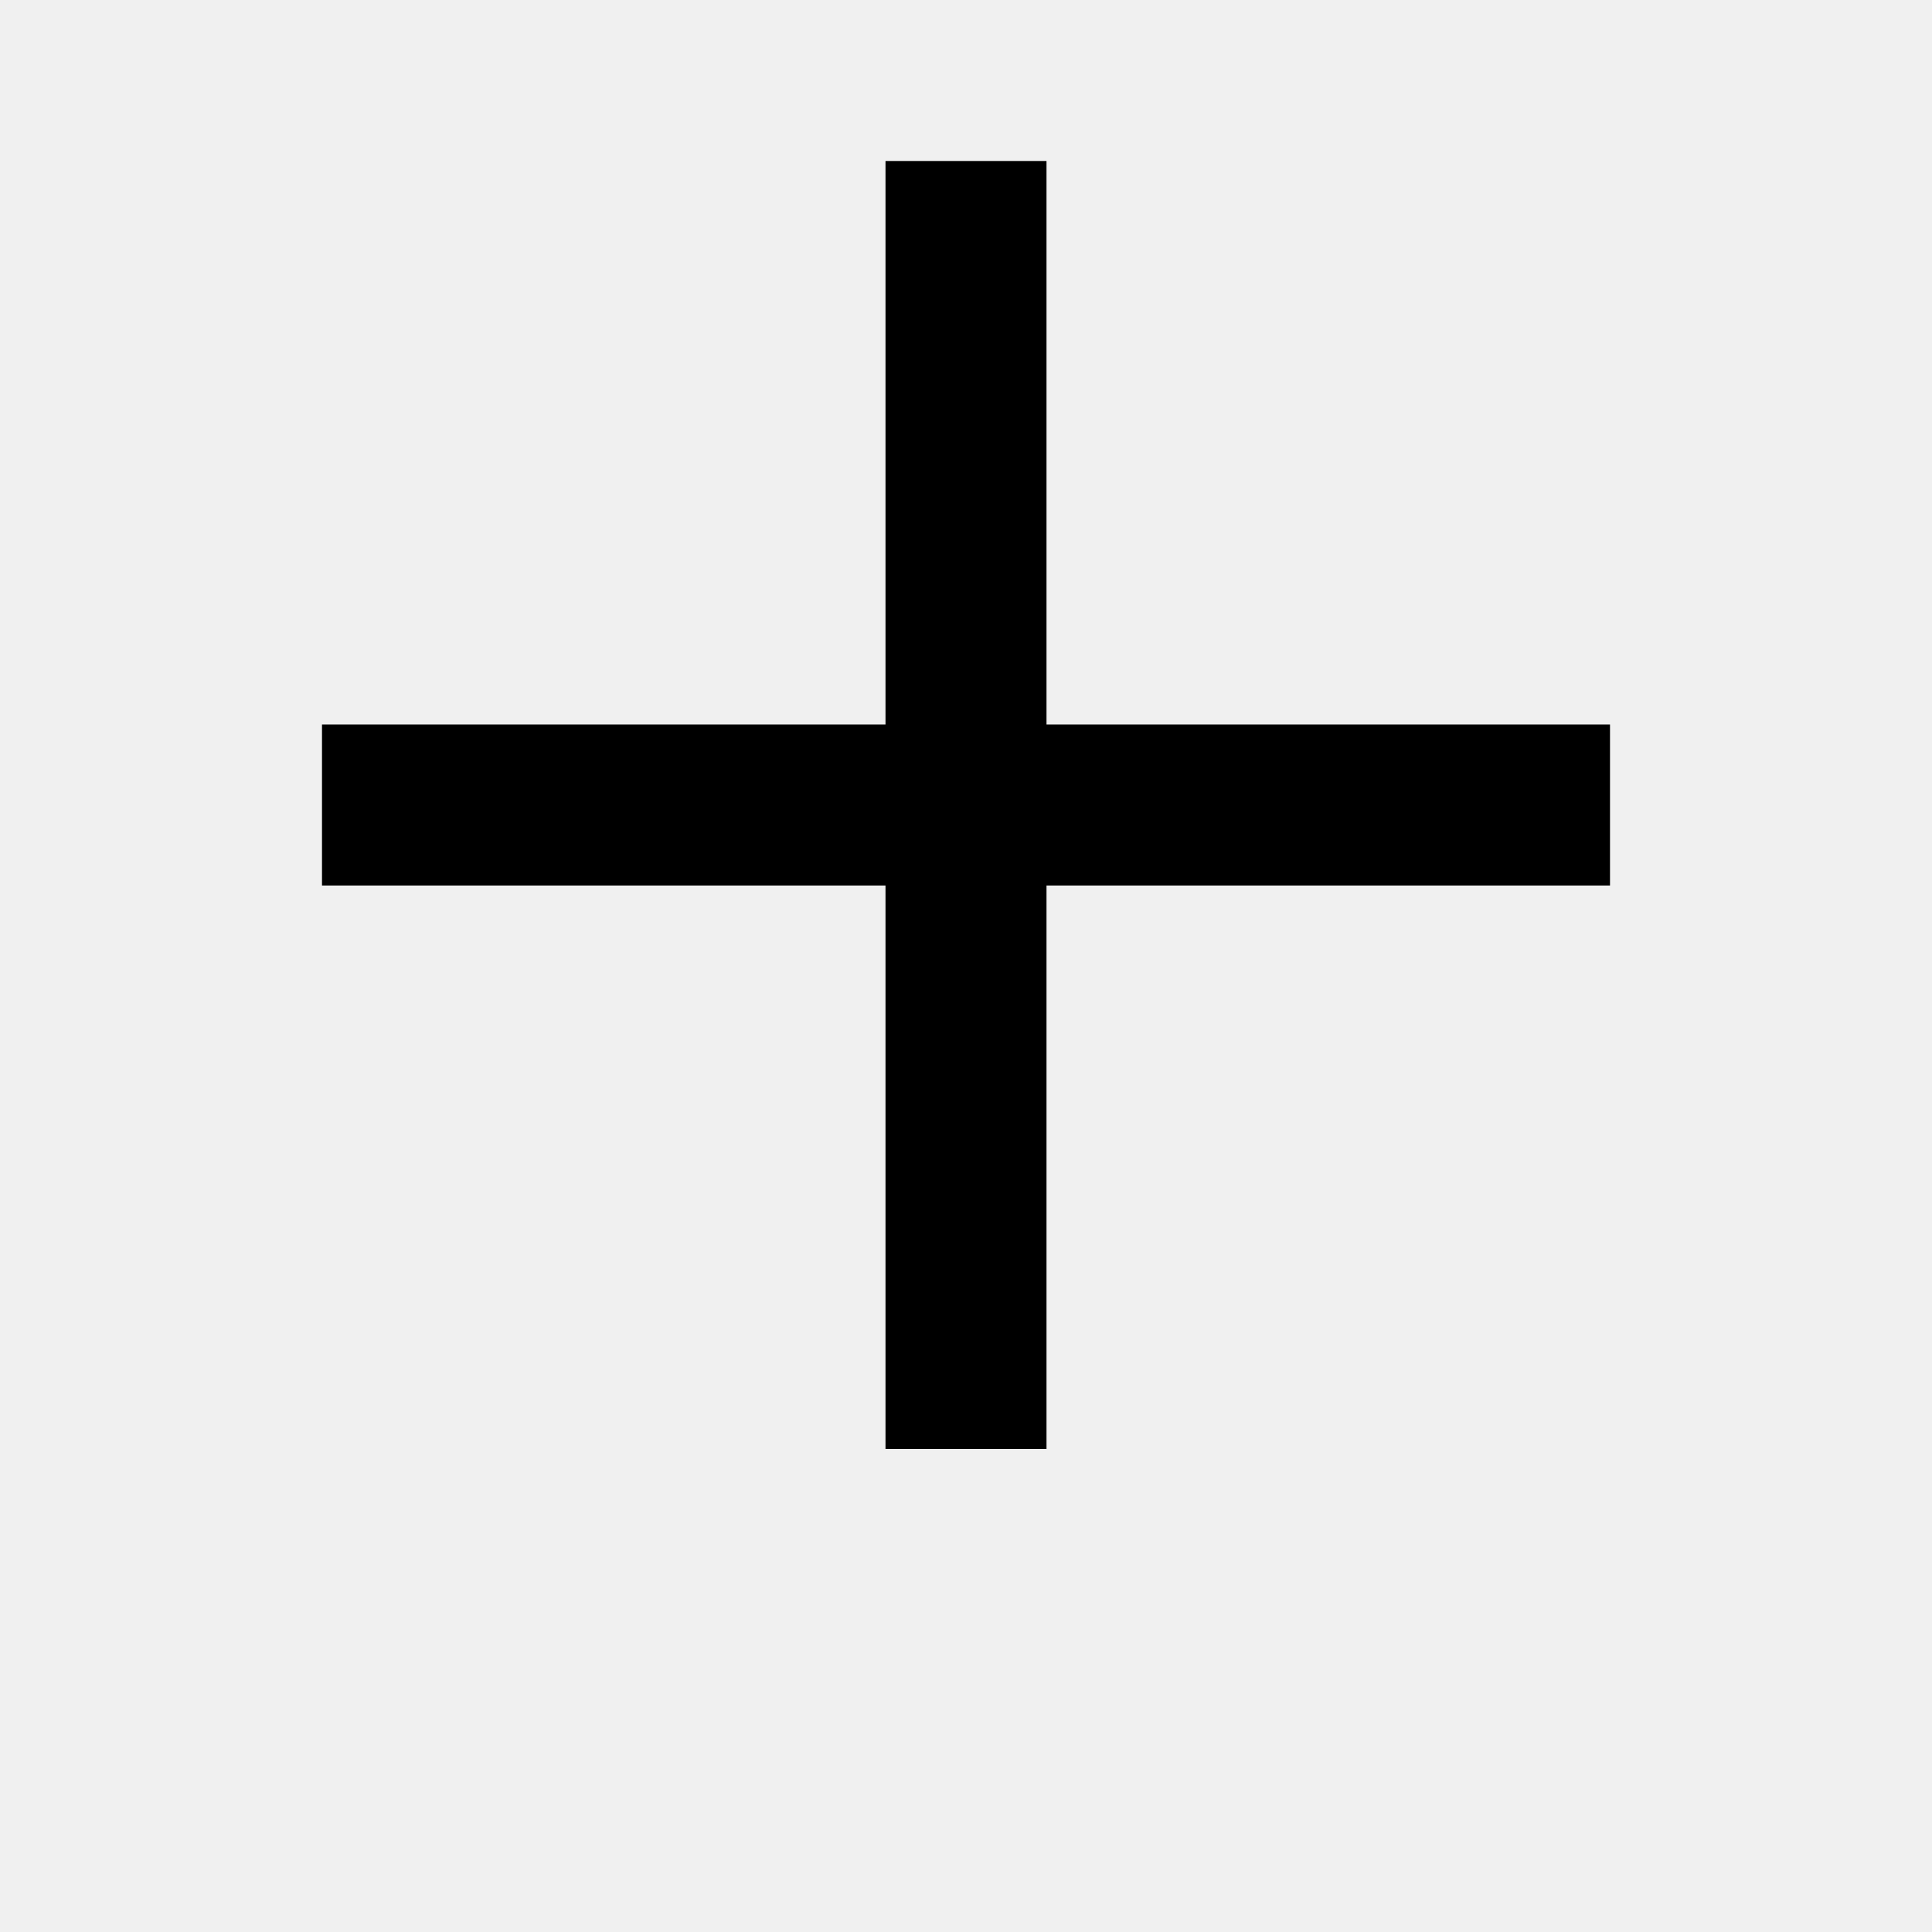
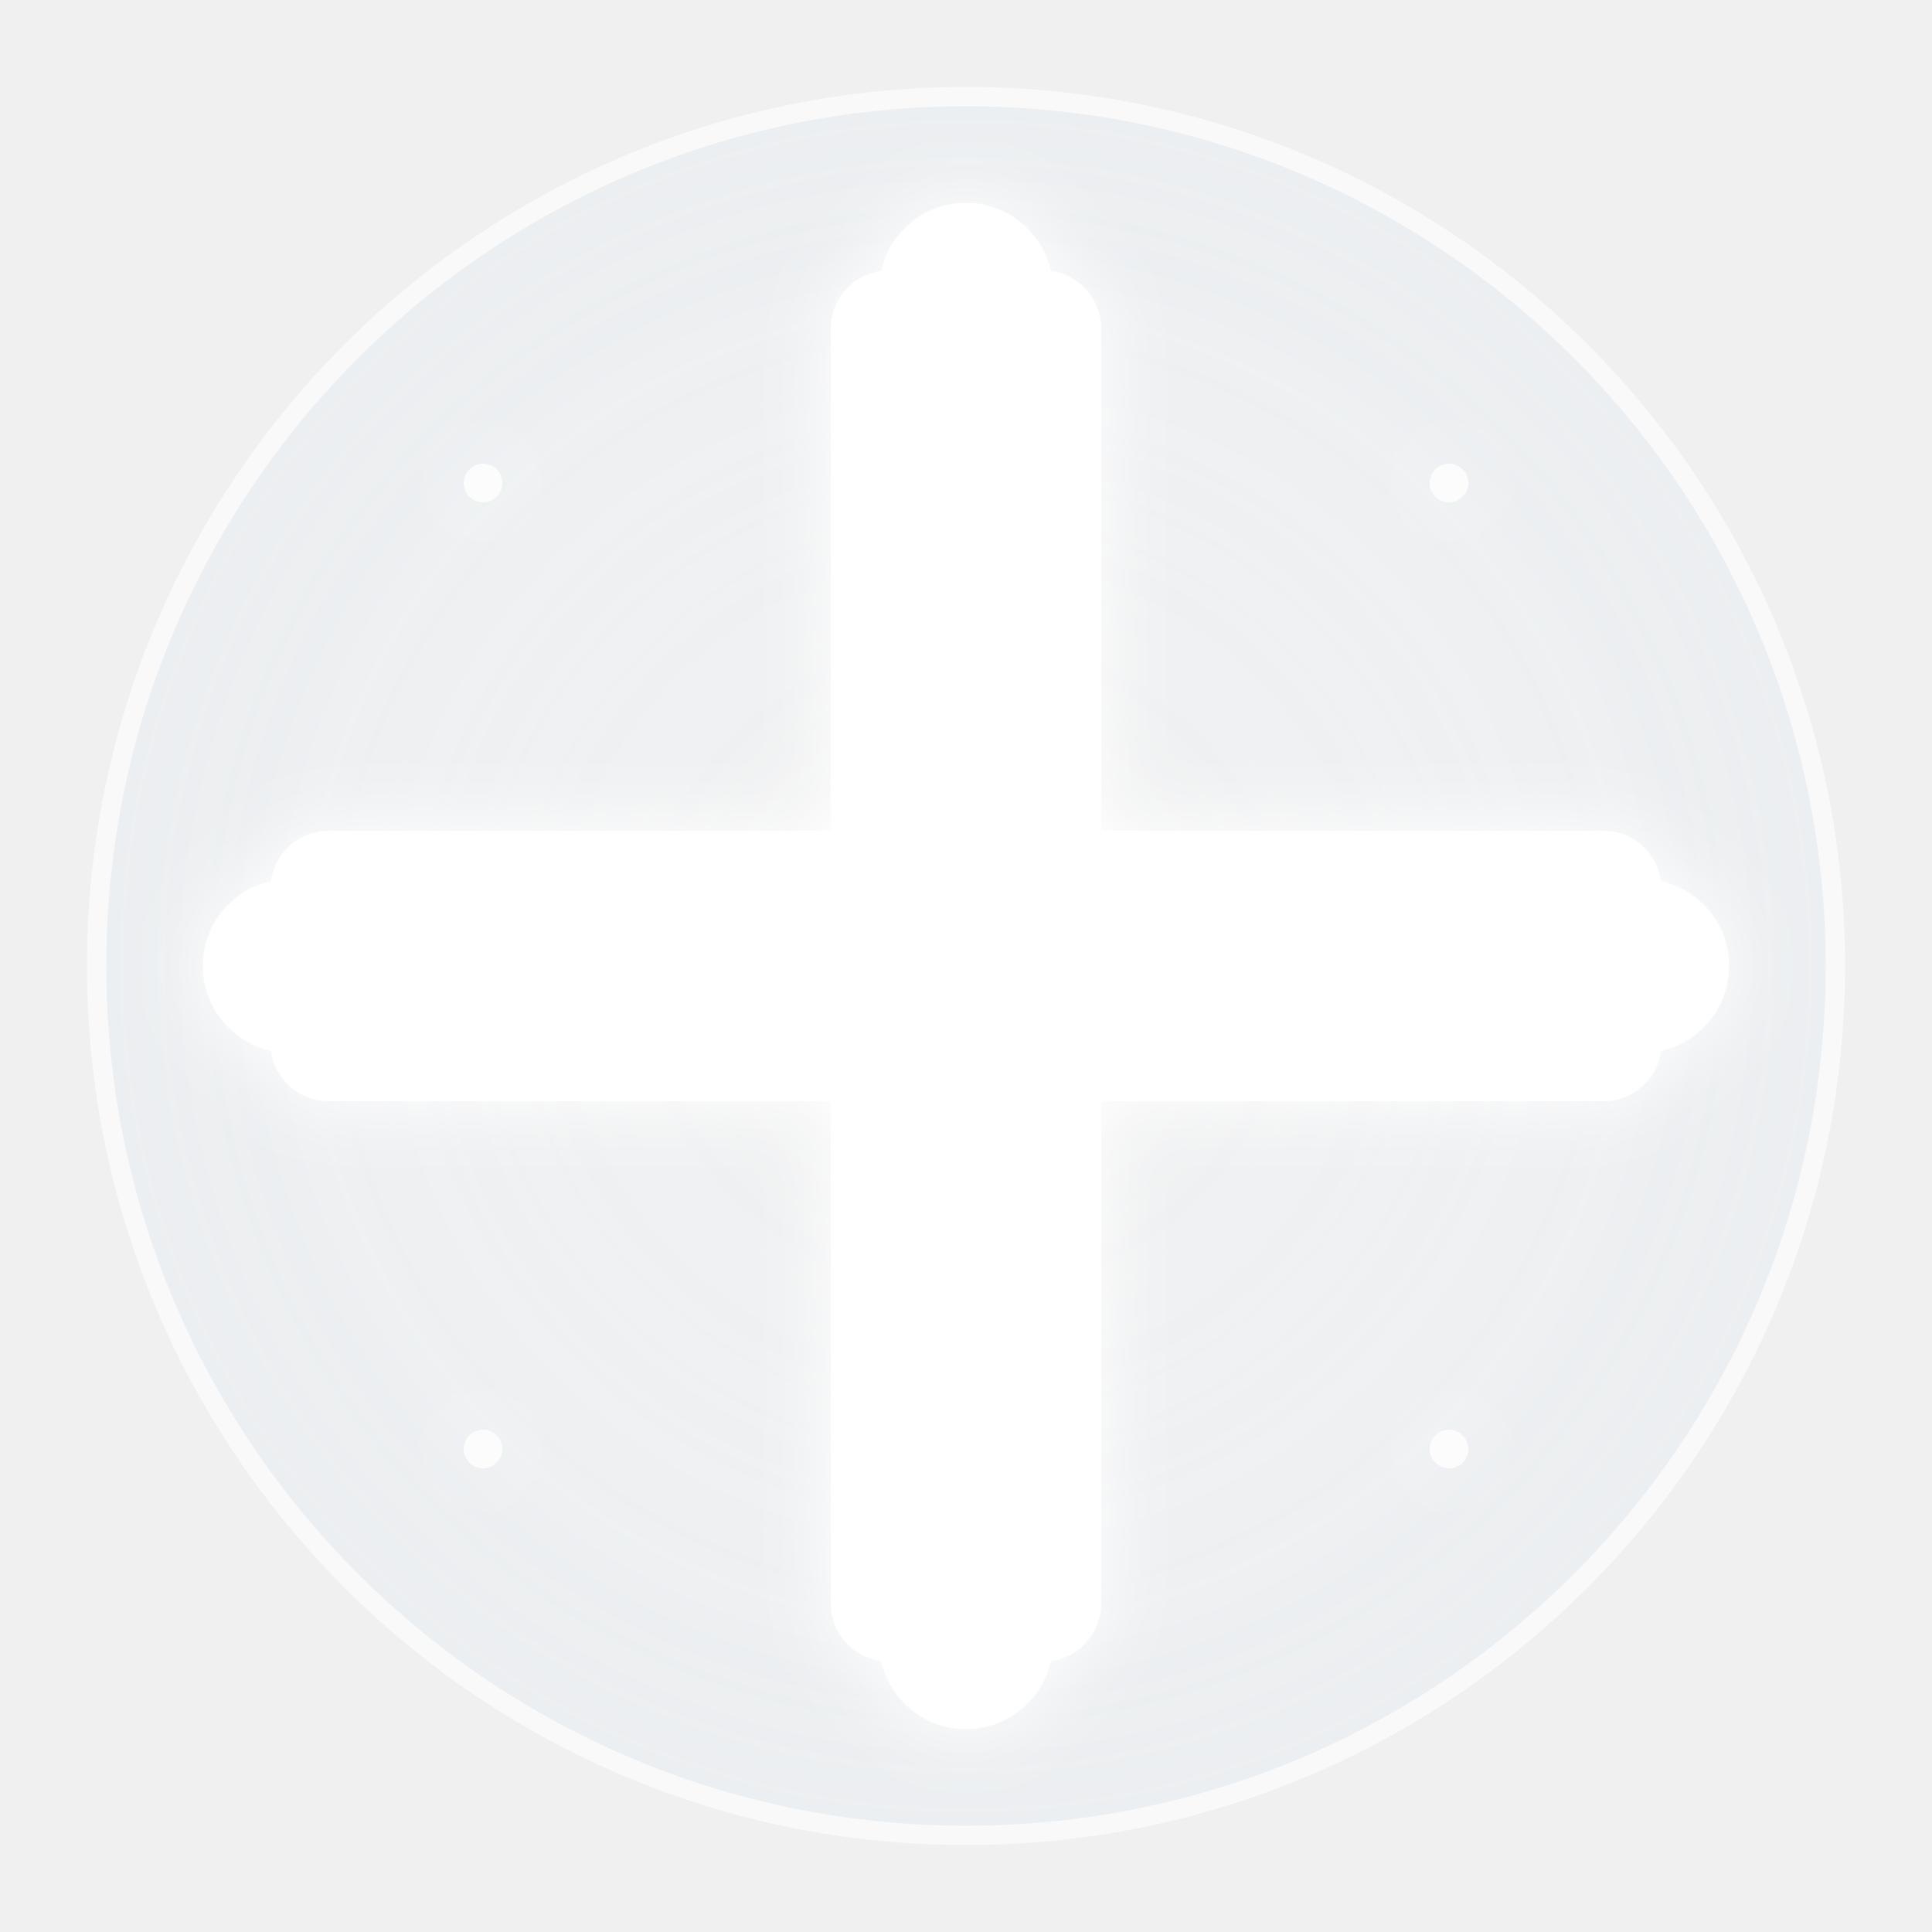
- <svg xmlns="http://www.w3.org/2000/svg" viewBox="0 0 24 24" fill="currentColor">
-   <path d="M11 2h2v7h7v2h-7v7h-2v-7H4v-2h7V2z" />
+ <svg xmlns="http://www.w3.org/2000/svg" viewBox="0 0 100 100" fill="none">
+   <defs>
+     <radialGradient id="cosmicGlow" cx="50%" cy="50%" r="60%">
+       <stop offset="0%" style="stop-color:#ffffff;stop-opacity:0.3" />
+       <stop offset="50%" style="stop-color:#e6f3ff;stop-opacity:0.2" />
+       <stop offset="100%" style="stop-color:#b3d9ff;stop-opacity:0.1" />
+     </radialGradient>
+     <filter id="glow">
+       <feGaussianBlur stdDeviation="2" result="coloredBlur" />
+       <feMerge>
+         <feMergeNode in="coloredBlur" />
+         <feMergeNode in="SourceGraphic" />
+       </feMerge>
+     </filter>
+   </defs>
+   <circle cx="50" cy="50" r="45" fill="url(#cosmicGlow)" stroke="white" stroke-width="1" opacity="0.6" />
+   <g filter="url(#glow)">
+     <rect x="44" y="15" width="12" height="70" fill="white" stroke="white" stroke-width="2" rx="2" />
+     <rect x="15" y="44" width="70" height="12" fill="white" stroke="white" stroke-width="2" rx="2" />
+     <circle cx="50" cy="15" r="4" fill="white" stroke="white" stroke-width="1" />
+     <circle cx="50" cy="85" r="4" fill="white" stroke="white" stroke-width="1" />
+     <circle cx="15" cy="50" r="4" fill="white" stroke="white" stroke-width="1" />
+     <circle cx="85" cy="50" r="4" fill="white" stroke="white" stroke-width="1" />
+     <circle cx="50" cy="50" r="8" fill="none" stroke="white" stroke-width="2" />
+     <circle cx="50" cy="50" r="3" fill="white" />
+     <circle cx="25" cy="25" r="1" fill="white" opacity="0.8" />
+     <circle cx="75" cy="25" r="1" fill="white" opacity="0.8" />
+     <circle cx="25" cy="75" r="1" fill="white" opacity="0.8" />
+     <circle cx="75" cy="75" r="1" fill="white" opacity="0.8" />
+   </g>
</svg>
